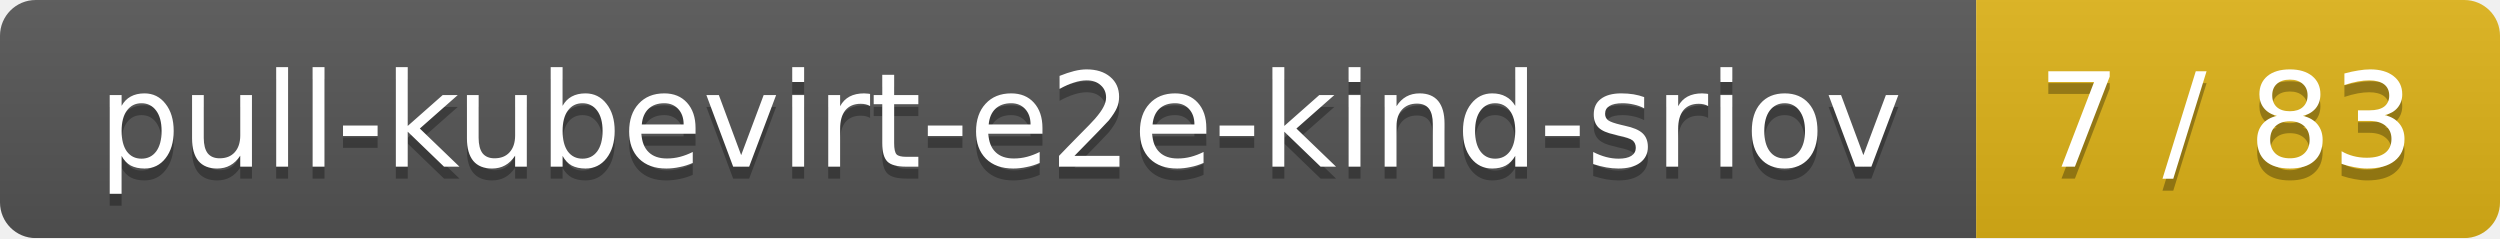
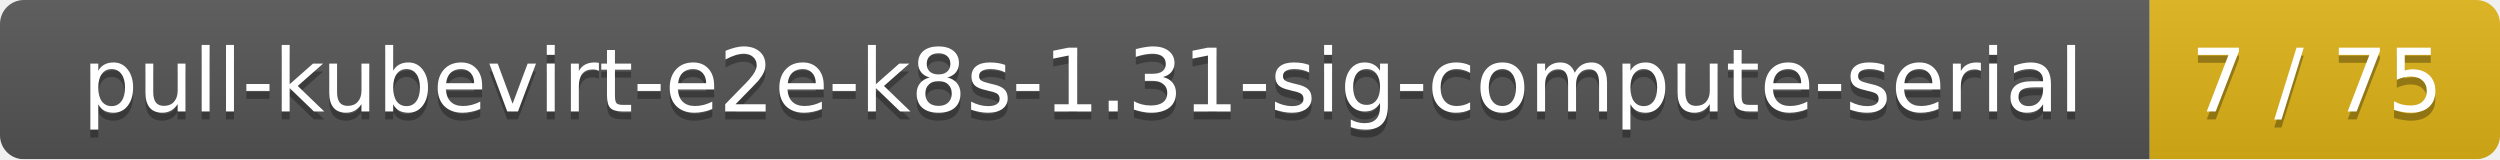
- <svg xmlns="http://www.w3.org/2000/svg" width="210" height="20">
+ <svg xmlns="http://www.w3.org/2000/svg" width="314" height="20">
  <linearGradient id="smooth" x2="0" y2="100%">
    <stop offset="0" stop-color="#bbb" stop-opacity=".1" />
    <stop offset="1" stop-opacity=".1" />
  </linearGradient>
  <mask id="round">
-     <rect width="210" height="20" rx="3" fill="#fff" />
+     <rect width="314" height="20" rx="3" fill="#fff" />
  </mask>
  <g mask="url(#round)">
-     <rect width="166" height="20" fill="#555" />
-     <rect x="166" width="44" height="20" fill="#dfb317" />
-     <rect width="210" height="20" fill="url(#smooth)" />
+     <rect width="270" height="20" fill="#555" />
+     <rect x="270" width="44" height="20" fill="#dfb317" />
+     <rect width="314" height="20" fill="url(#smooth)" />
  </g>
  <g fill="#fff" text-anchor="middle" font-family="DejaVu Sans,Verdana,Geneva,sans-serif" font-size="11">
-     <text x="84" y="15" fill="#010101" fill-opacity=".3">pull-kubevirt-e2e-kind-sriov</text>
-     <text x="84" y="14">pull-kubevirt-e2e-kind-sriov</text>
-     <text x="187" y="15" fill="#010101" fill-opacity=".3">7 / 83</text>
-     <text x="187" y="14">7 / 83</text>
+     <text x="136" y="15" fill="#010101" fill-opacity=".3">pull-kubevirt-e2e-k8s-1.31-sig-compute-serial</text>
+     <text x="136" y="14">pull-kubevirt-e2e-k8s-1.31-sig-compute-serial</text>
+     <text x="291" y="15" fill="#010101" fill-opacity=".3">7 / 75</text>
+     <text x="291" y="14">7 / 75</text>
  </g>
</svg>
